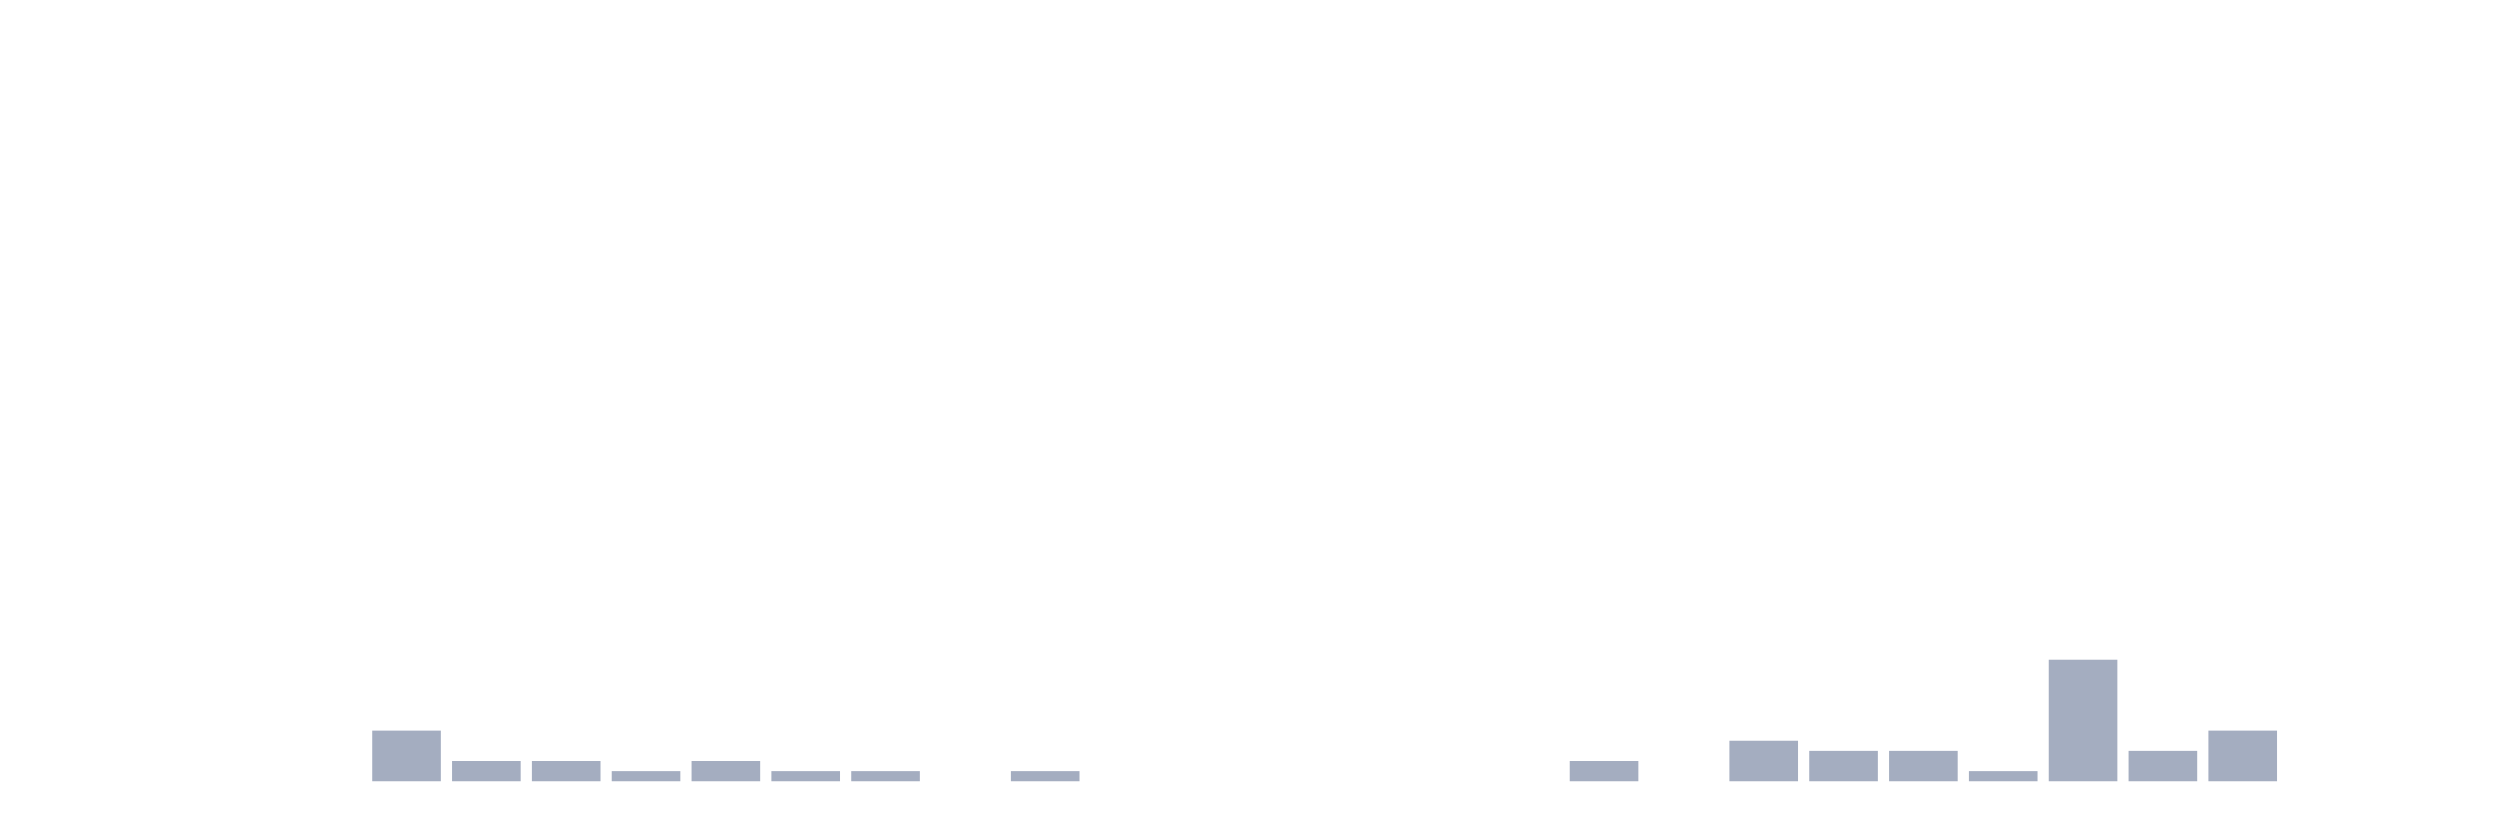
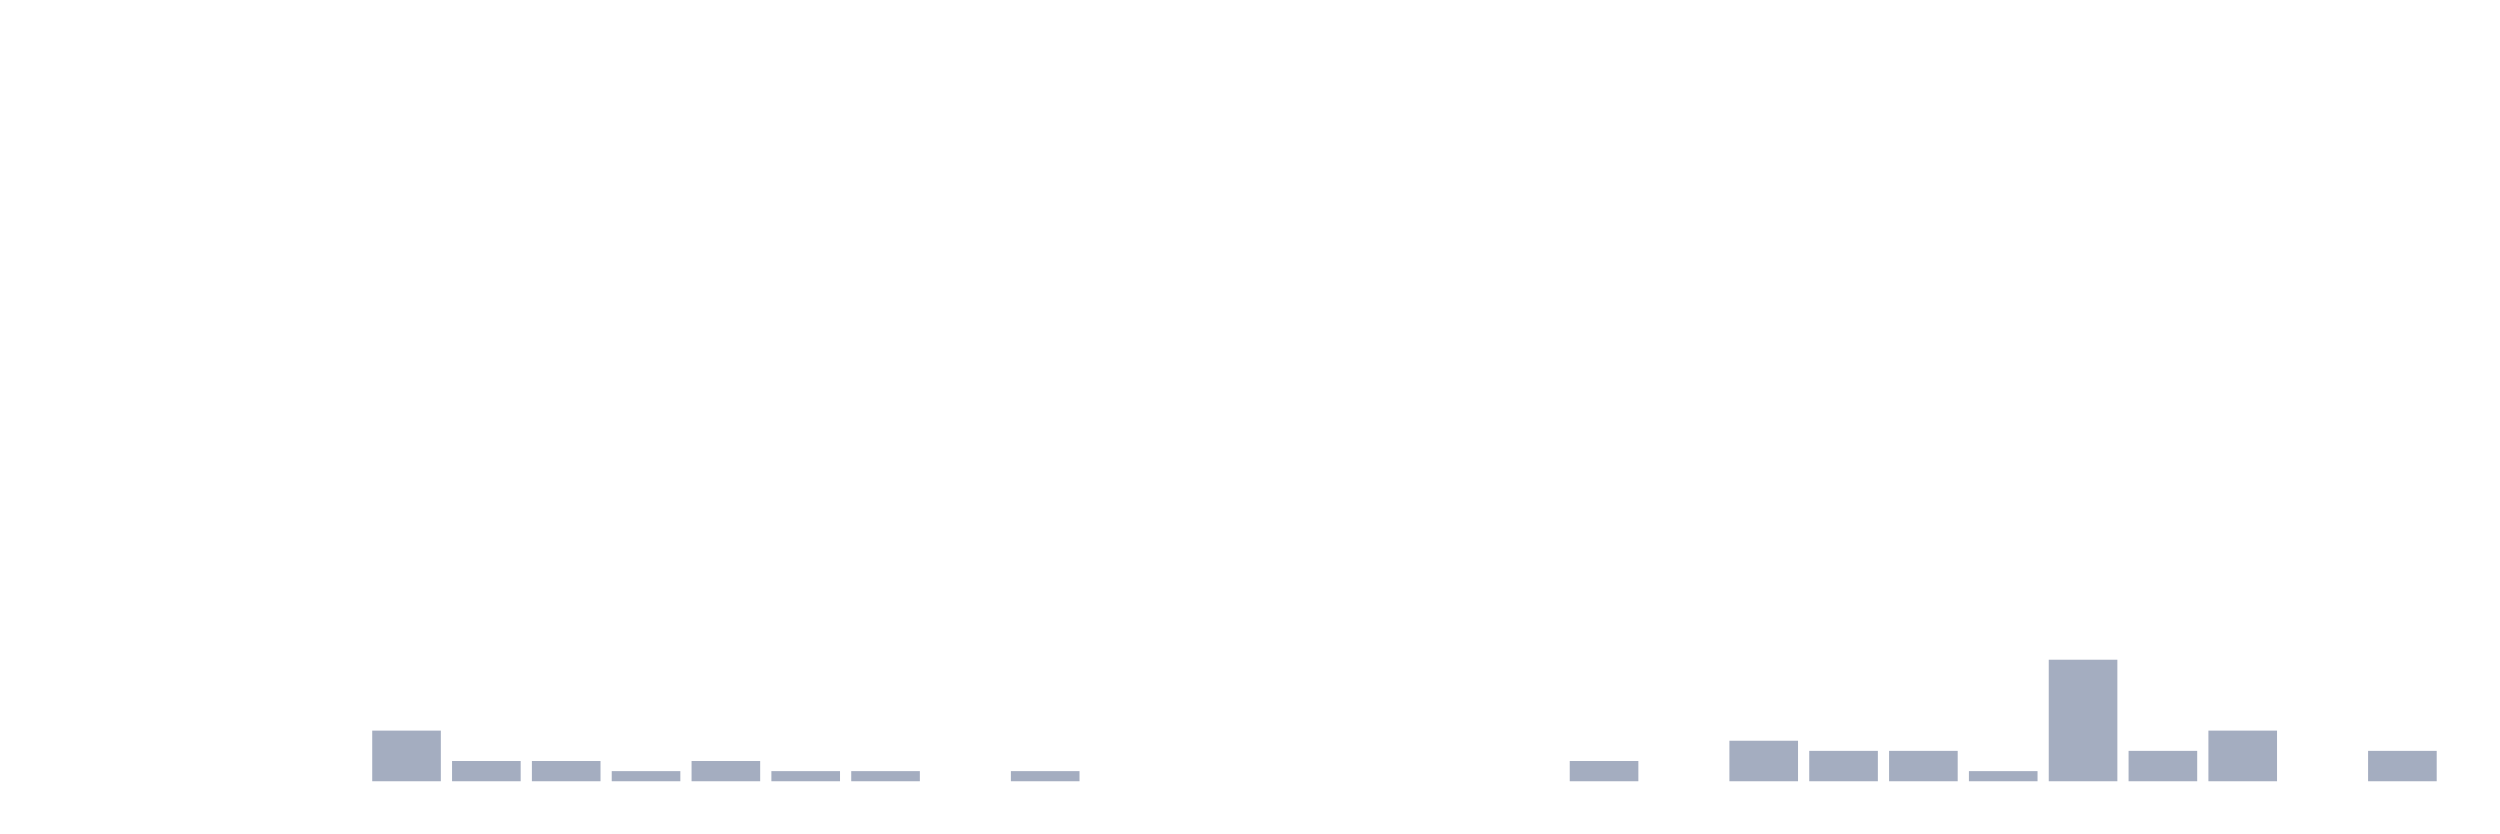
<svg xmlns="http://www.w3.org/2000/svg" viewBox="0 0 480 160">
  <g transform="translate(10,10)">
    <rect class="bar" x="0.153" width="13.175" y="140" height="0" fill="rgb(164,173,192)" />
    <rect class="bar" x="15.482" width="13.175" y="140" height="0" fill="rgb(164,173,192)" />
    <rect class="bar" x="30.81" width="13.175" y="140" height="0" fill="rgb(164,173,192)" />
    <rect class="bar" x="46.138" width="13.175" y="140" height="0" fill="rgb(164,173,192)" />
    <rect class="bar" x="61.466" width="13.175" y="130.278" height="9.722" fill="rgb(164,173,192)" />
    <rect class="bar" x="76.794" width="13.175" y="136.111" height="3.889" fill="rgb(164,173,192)" />
    <rect class="bar" x="92.123" width="13.175" y="136.111" height="3.889" fill="rgb(164,173,192)" />
    <rect class="bar" x="107.451" width="13.175" y="138.056" height="1.944" fill="rgb(164,173,192)" />
    <rect class="bar" x="122.779" width="13.175" y="136.111" height="3.889" fill="rgb(164,173,192)" />
    <rect class="bar" x="138.107" width="13.175" y="138.056" height="1.944" fill="rgb(164,173,192)" />
    <rect class="bar" x="153.436" width="13.175" y="138.056" height="1.944" fill="rgb(164,173,192)" />
    <rect class="bar" x="168.764" width="13.175" y="140" height="0" fill="rgb(164,173,192)" />
    <rect class="bar" x="184.092" width="13.175" y="138.056" height="1.944" fill="rgb(164,173,192)" />
    <rect class="bar" x="199.42" width="13.175" y="140" height="0" fill="rgb(164,173,192)" />
    <rect class="bar" x="214.748" width="13.175" y="140" height="0" fill="rgb(164,173,192)" />
    <rect class="bar" x="230.077" width="13.175" y="140" height="0" fill="rgb(164,173,192)" />
    <rect class="bar" x="245.405" width="13.175" y="140" height="0" fill="rgb(164,173,192)" />
    <rect class="bar" x="260.733" width="13.175" y="140" height="0" fill="rgb(164,173,192)" />
    <rect class="bar" x="276.061" width="13.175" y="140" height="0" fill="rgb(164,173,192)" />
    <rect class="bar" x="291.39" width="13.175" y="136.111" height="3.889" fill="rgb(164,173,192)" />
    <rect class="bar" x="306.718" width="13.175" y="140" height="0" fill="rgb(164,173,192)" />
    <rect class="bar" x="322.046" width="13.175" y="132.222" height="7.778" fill="rgb(164,173,192)" />
    <rect class="bar" x="337.374" width="13.175" y="134.167" height="5.833" fill="rgb(164,173,192)" />
    <rect class="bar" x="352.702" width="13.175" y="134.167" height="5.833" fill="rgb(164,173,192)" />
    <rect class="bar" x="368.031" width="13.175" y="138.056" height="1.944" fill="rgb(164,173,192)" />
    <rect class="bar" x="383.359" width="13.175" y="116.667" height="23.333" fill="rgb(164,173,192)" />
    <rect class="bar" x="398.687" width="13.175" y="134.167" height="5.833" fill="rgb(164,173,192)" />
    <rect class="bar" x="414.015" width="13.175" y="130.278" height="9.722" fill="rgb(164,173,192)" />
    <rect class="bar" x="429.344" width="13.175" y="140" height="0" fill="rgb(164,173,192)" />
-     <rect class="bar" x="444.672" width="13.175" y="140" height="0" fill="rgb(164,173,192)" />
+     <rect class="bar" x="444.672" width="13.175" y="134.167" height="5.833" fill="rgb(164,173,192)" />
  </g>
</svg>
